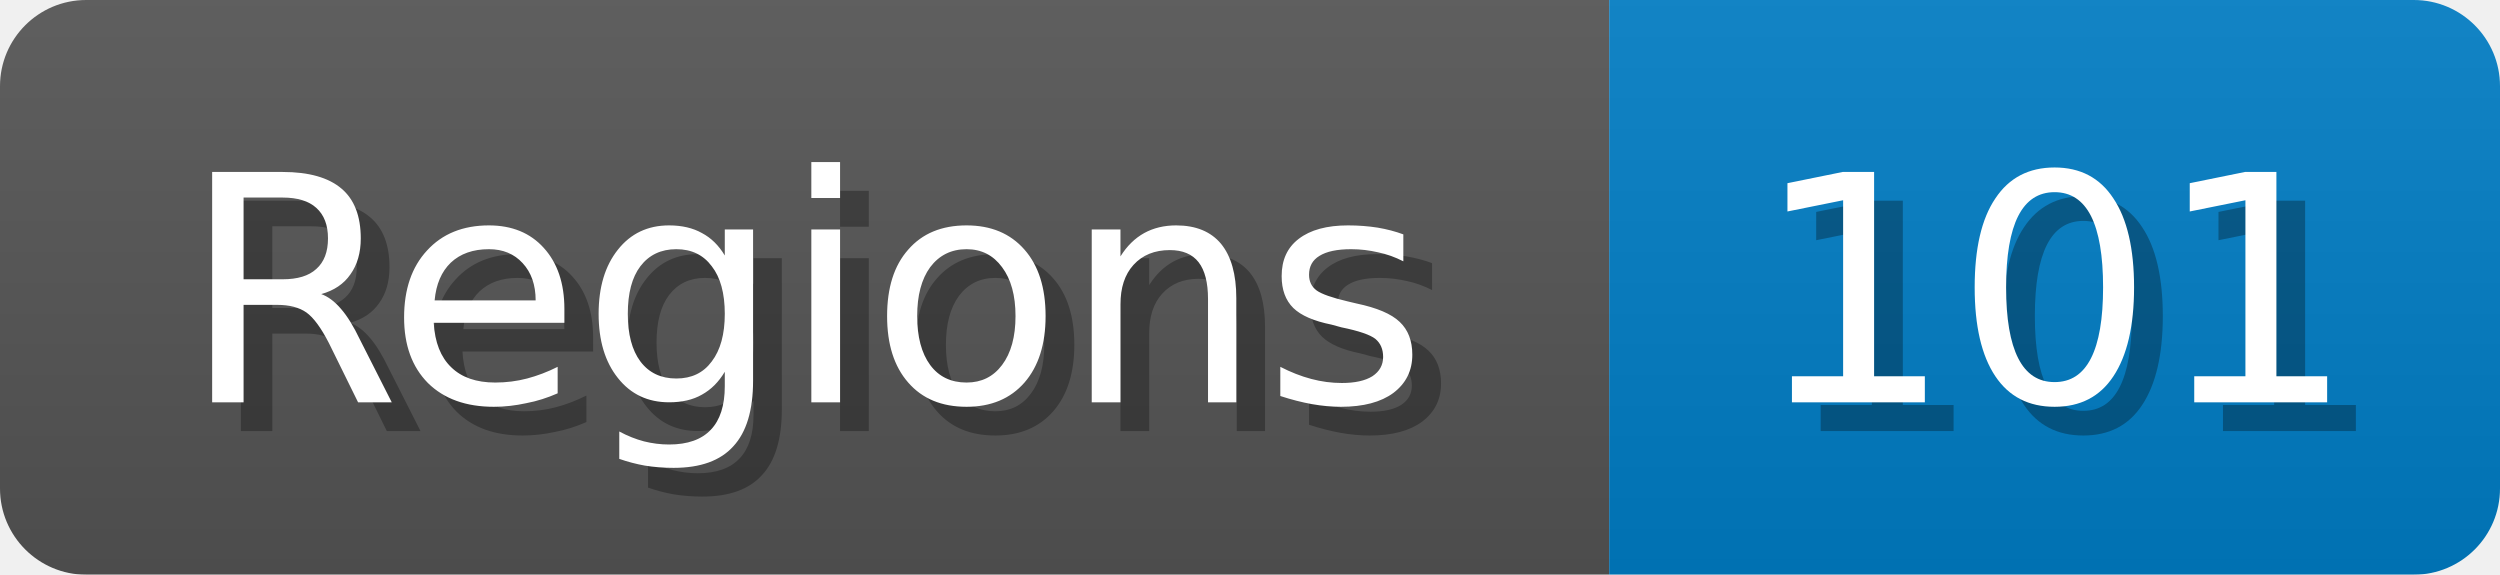
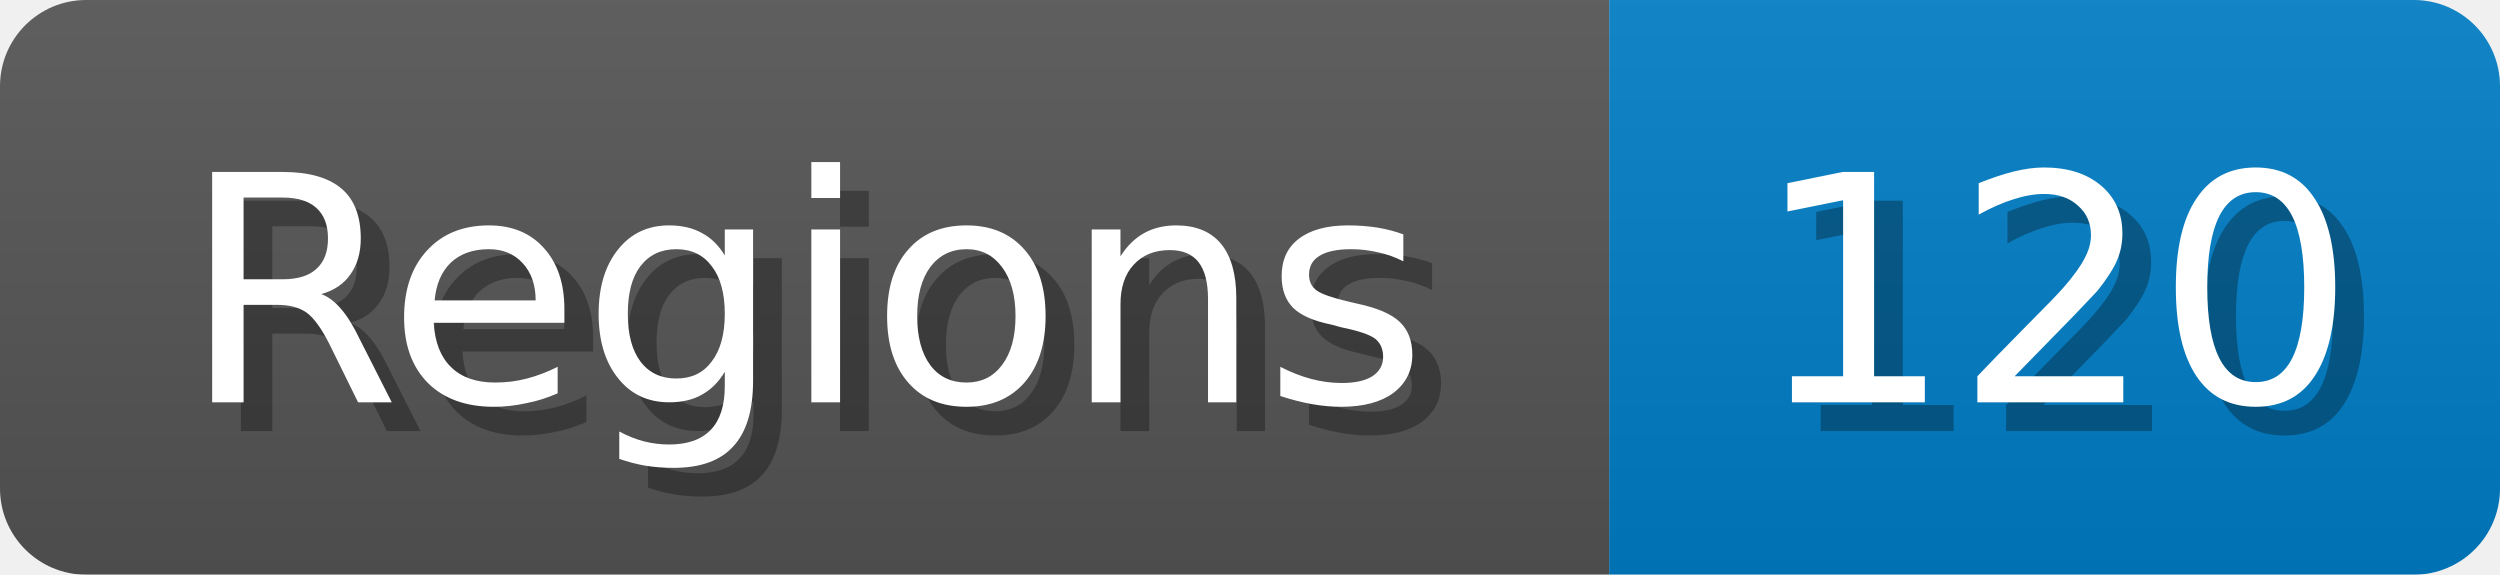
<svg xmlns="http://www.w3.org/2000/svg" width="87" height="20">
  <linearGradient id="b" x2="0" y2="100%">
    <stop offset="0" stop-color="#bbb" stop-opacity=".1" />
    <stop offset="1" stop-opacity=".1" />
  </linearGradient>
  <mask id="anybadge_1">
    <rect width="87" height="20" rx="3" fill="#fff" />
  </mask>
  <g mask="url(#anybadge_1)">
    <path fill="#555" d="M0 0h56v20H0z" />
    <path fill="#007ec6" d="M56 0h31v20H56z" />
    <path fill="url(#b)" d="M0 0h87v20H0z" />
  </g>
  <g fill="#fff" text-anchor="middle" font-family="DejaVu Sans,Verdana,Geneva,sans-serif" font-size="11">
    <text x="29.0" y="15" fill="#010101" fill-opacity=".3">Regions</text>
    <text x="28.0" y="14">Regions</text>
  </g>
  <g fill="#fff" text-anchor="middle" font-family="DejaVu Sans,Verdana,Geneva,sans-serif" font-size="11">
-     <text x="72.5" y="15" fill="#010101" fill-opacity=".3">101</text>
-     <text x="71.5" y="14">101</text>
+     <text x="72.5" y="15" fill="#010101" fill-opacity=".3">120</text>
+     <text x="71.5" y="14">120</text>
  </g>
</svg>
